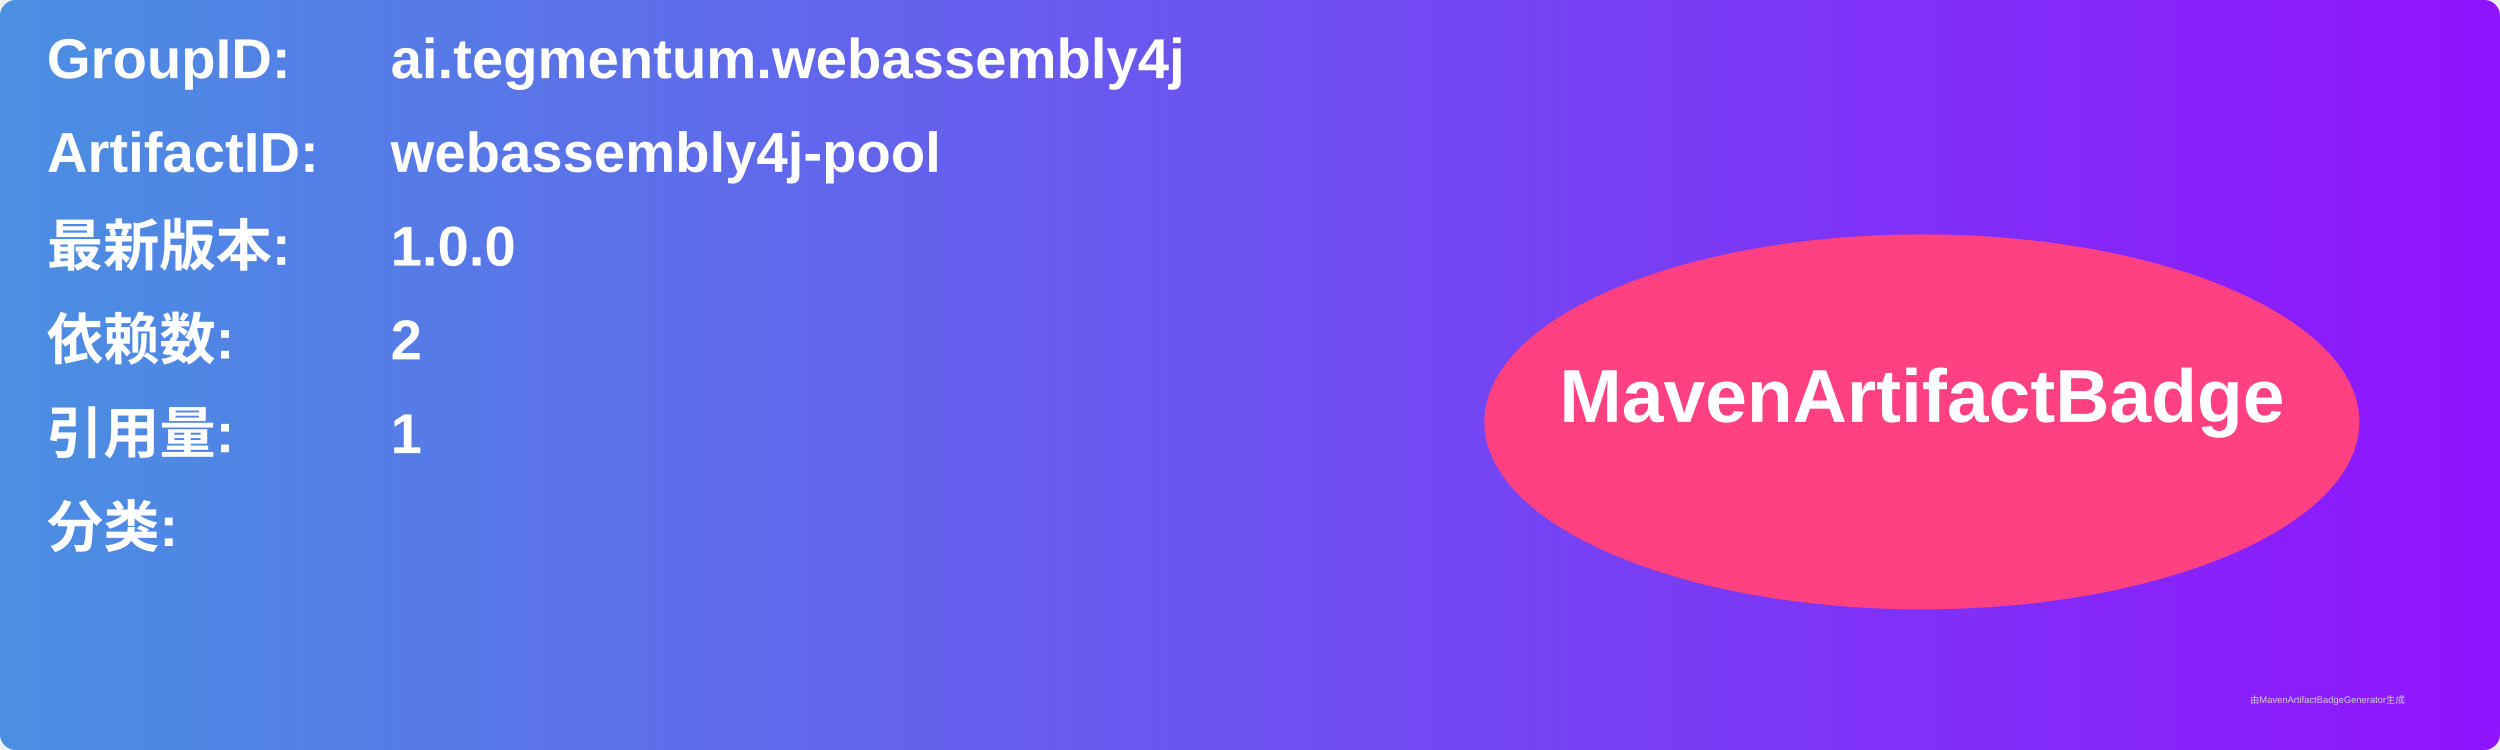
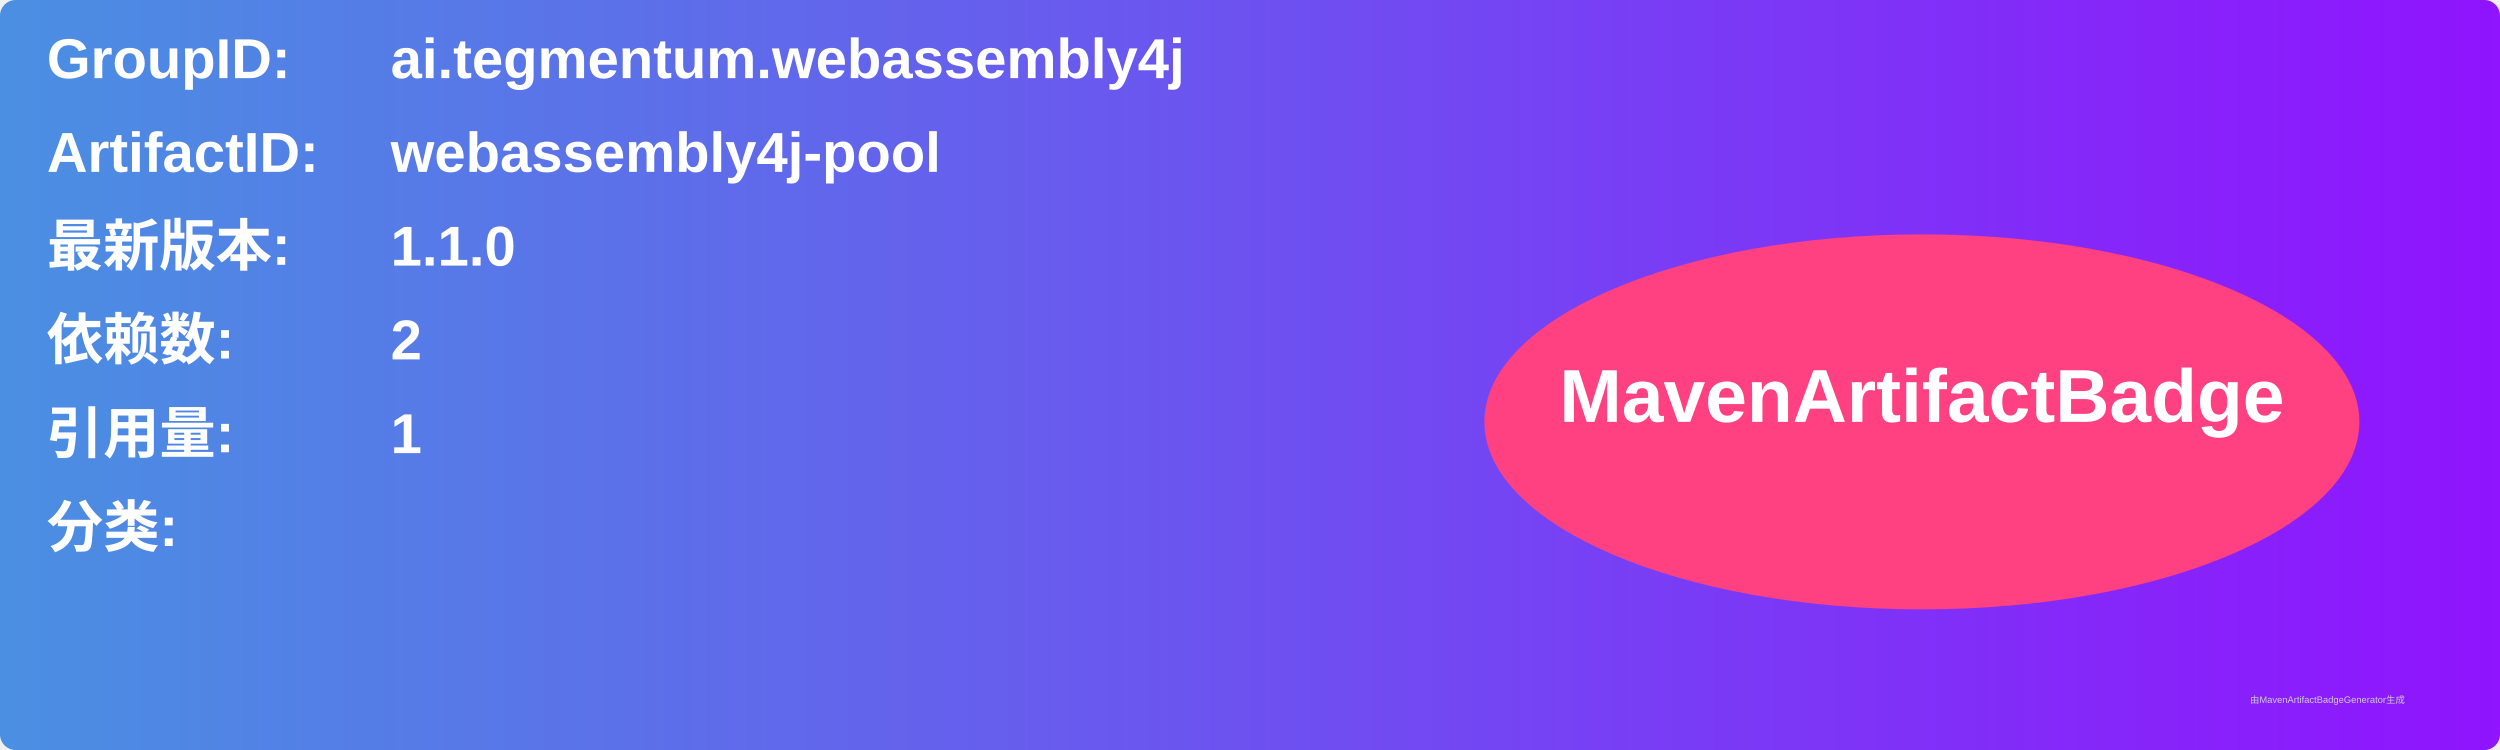
<svg xmlns="http://www.w3.org/2000/svg" width="800" height="240" viewBox="0 0 800 240">
  <linearGradient id="grad" x1="0%" y1="0%" x2="100%" y2="0%">
    <stop offset="0%" stop-color="#4a90e2" />
    <stop offset="100%" stop-color="#9013fe" />
  </linearGradient>
  <rect width="100%" height="100%" rx="5" ry="5" fill="url(#grad)" />
  <g transform="translate(15, 15)">
    <text x="0" y="10" font-family="Arial" font-size="18" fill="white" font-weight="bold" width="260">GroupID:</text>
    <text x="110" y="10" font-family="Arial" font-size="18" fill="white" font-weight="bold" width="460">ai.tegmentum.webassembly4j</text>
    <text x="0" y="40" font-family="Arial" font-size="18" fill="white" font-weight="bold" width="260">ArtifactID:</text>
    <text x="110" y="40" font-family="Arial" font-size="18" fill="white" font-weight="bold" width="460">webassembly4j-pool</text>
    <text x="0" y="70" font-family="Arial" font-size="18" fill="white" font-weight="bold">最新版本:</text>
    <text x="110" y="70" font-family="Arial" font-size="18" fill="white" font-weight="bold">
-       <tspan font-weight="bold">1.0.0</tspan>
+       <tspan font-weight="bold">1.1.0</tspan>
    </text>
    <text x="0" y="100" font-family="Arial" font-size="18" fill="white" font-weight="bold">依赖数: </text>
    <text x="110" y="100" font-family="Arial" font-size="18" fill="white">
      <tspan font-weight="bold">2</tspan>
    </text>
    <text x="0" y="130" font-family="Arial" font-size="18" fill="white" font-weight="bold">引用量: </text>
    <text x="110" y="130" font-family="Arial" font-size="18" fill="white">
      <tspan font-weight="bold">1</tspan>
    </text>
    <text x="0" y="160" font-family="Arial" font-size="18" fill="white" font-weight="bold">分类:</text>
    <text x="10" y="190" font-family="Arial" font-size="10" fill="white">
      <tspan font-weight="bold" />
    </text>
    <ellipse cx="600" cy="120" rx="140" ry="60" fill="#ff4081" />
    <text x="600" y="120" text-anchor="middle" font-family="Arial" font-size="24" fill="white" font-weight="bold">MavenArtifactBadge</text>
  </g>
  <text x="720" y="225" font-family="Arial" font-size="3" fill="#d0d0d0">由MavenArtifactBadgeGenerator生成</text>
</svg>
